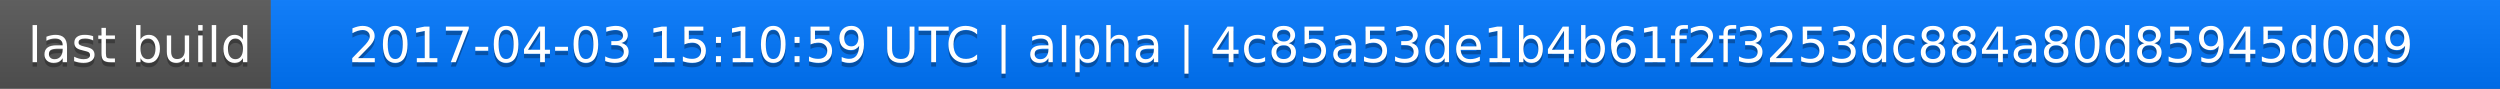
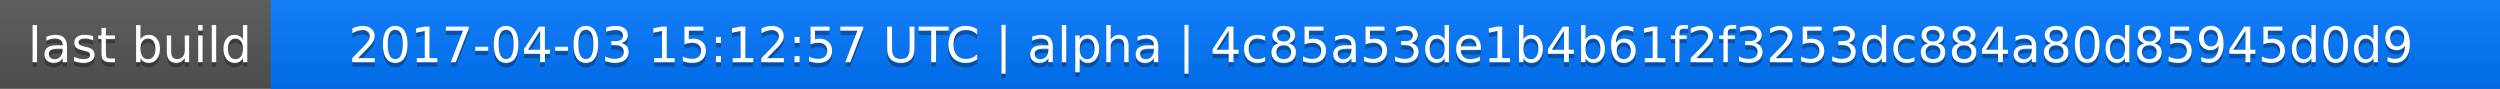
<svg xmlns="http://www.w3.org/2000/svg" width="563" height="20">
  <linearGradient id="a" x2="0" y2="100%">
    <stop offset="0" stop-color="#bbb" stop-opacity=".1" />
    <stop offset="1" stop-opacity=".1" />
  </linearGradient>
  <rect rx="0" width="563" height="20" fill="#555" />
  <rect rx="0" x="61" width="502" height="20" fill="#07f" />
  <path fill="#07f" d="M61 0h4v20h-4z" />
  <rect rx="0" width="563" height="20" fill="url(#a)" />
  <g fill="#fff" text-anchor="middle" font-family="DejaVu Sans,Verdana,Geneva,sans-serif" font-size="11">
    <text x="31.5" y="15" fill="#010101" fill-opacity=".3">last build</text>
    <text x="31.5" y="14">last build</text>
-     <text x="311" y="15" fill="#010101" fill-opacity=".3">2017-04-03 15:10:59 UTC | alpha | 4c85a53de1b4b61f2f3253dc884a80d85945d0d9</text>
-     <text x="311" y="14">2017-04-03 15:10:59 UTC | alpha | 4c85a53de1b4b61f2f3253dc884a80d85945d0d9</text>
+     <text x="311" y="15" fill="#010101" fill-opacity=".3">2017-04-03 15:12:57 UTC | alpha | 4c85a53de1b4b61f2f3253dc884a80d85945d0d9</text>
+     <text x="311" y="14">2017-04-03 15:12:57 UTC | alpha | 4c85a53de1b4b61f2f3253dc884a80d85945d0d9</text>
  </g>
</svg>
